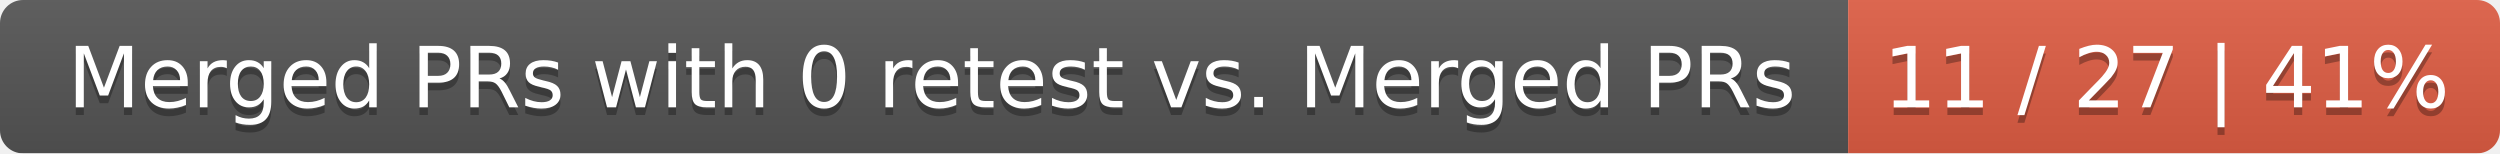
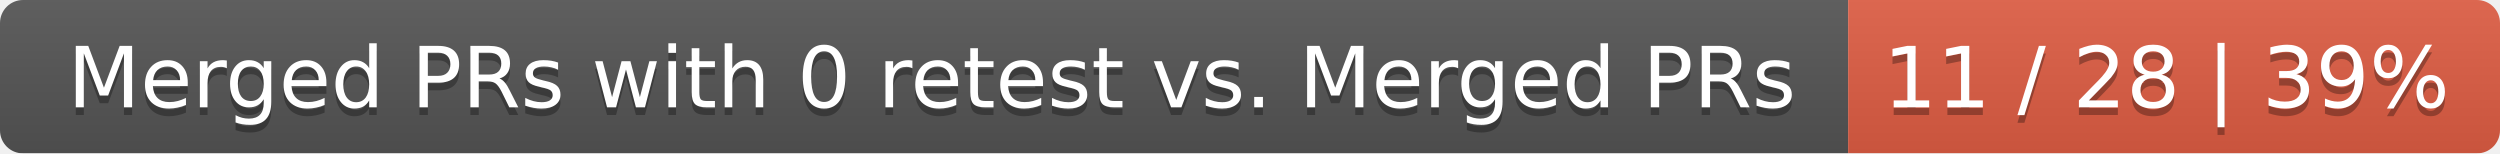
<svg xmlns="http://www.w3.org/2000/svg" width="326" height="20">
  <linearGradient id="smooth" x2="0" y2="100%">
    <stop offset="0" stop-color="#bbb" stop-opacity=".1" />
    <stop offset="1" stop-opacity=".1" />
  </linearGradient>
  <mask id="round">
    <rect width="326" height="20" rx="3" fill="#fff" />
  </mask>
  <g mask="url(#round)">
    <rect width="241" height="20" fill="#555" />
    <rect x="241" width="85" height="20" fill="#e05d44" />
    <rect width="326" height="20" fill="url(#smooth)" />
  </g>
  <g fill="#fff" text-anchor="middle" font-family="DejaVu Sans,Verdana,Geneva,sans-serif" font-size="11">
    <text x="121.5" y="15" fill="#010101" fill-opacity=".3">Merged PRs with 0 retest vs. Merged PRs</text>
    <text x="121.5" y="14">Merged PRs with 0 retest vs. Merged PRs</text>
-     <text x="282.5" y="15" fill="#010101" fill-opacity=".3">11 / 27 | 41%</text>
-     <text x="282.5" y="14">11 / 27 | 41%</text>
+     <text x="282.5" y="15" fill="#010101" fill-opacity=".3">11 / 28 | 39%</text>
+     <text x="282.5" y="14">11 / 28 | 39%</text>
  </g>
</svg>
